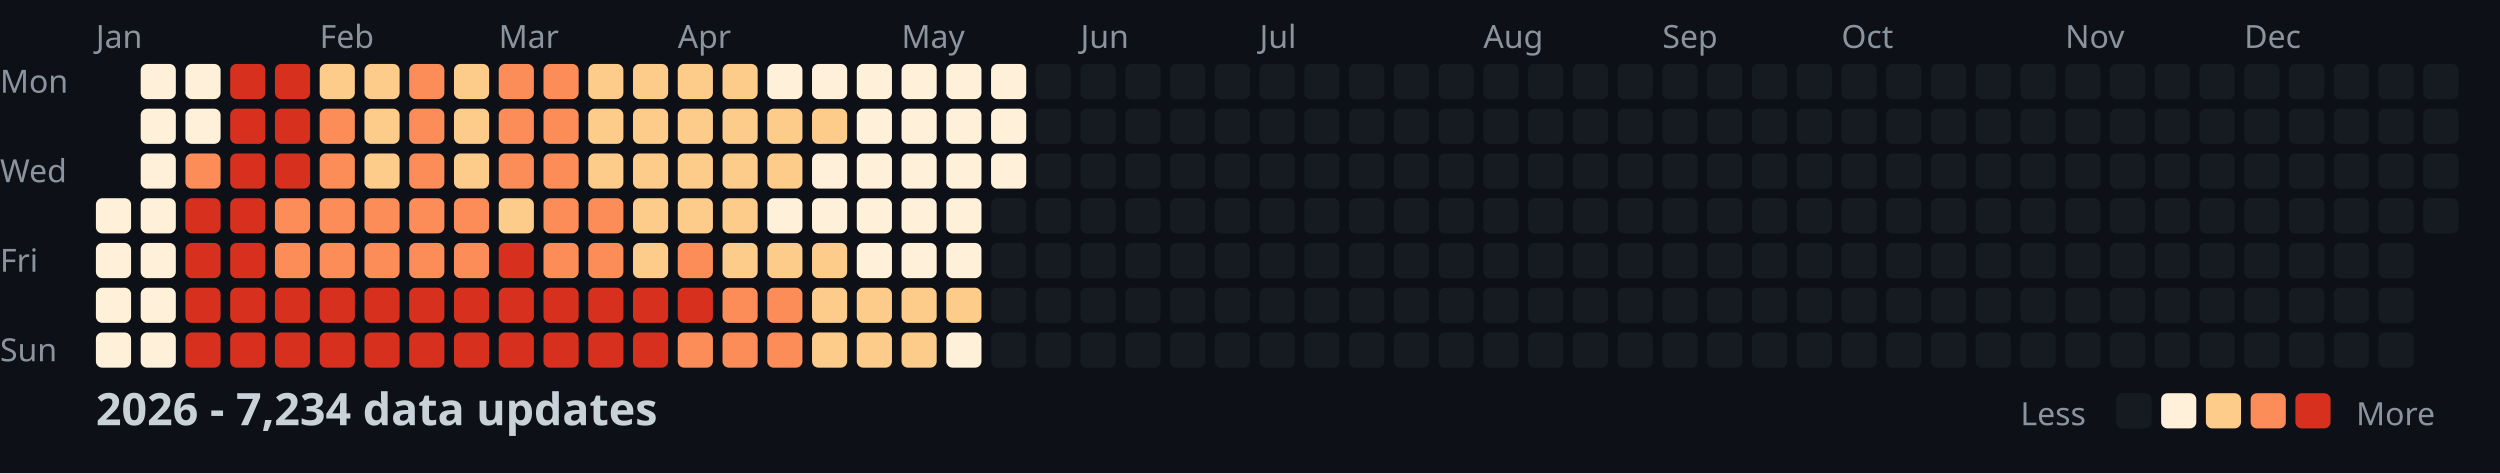
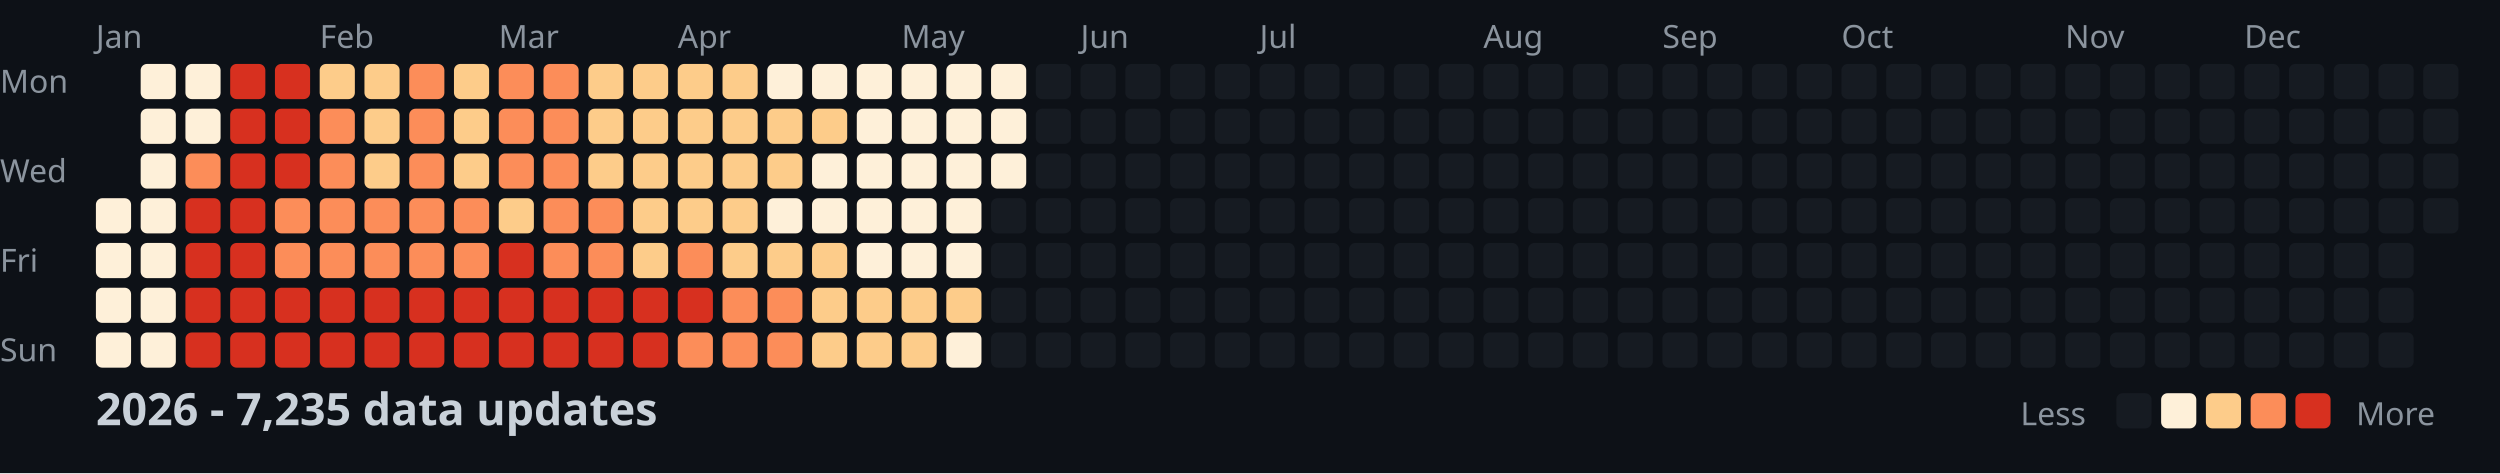
<svg xmlns="http://www.w3.org/2000/svg" width="782" height="148">
  <style>
    .month { font: 10px sans-serif; fill: #8b949e; }
    .day { font: 10px sans-serif; fill: #8b949e; }
    .title { font: bold 14px sans-serif; fill: #c9d1d9; }
    .legend { font: 10px sans-serif; fill: #8b949e; }
  </style>
  <rect width="100%" height="100%" fill="#0d1117" />
  <text x="0" y="29" class="day">Mon</text>
  <text x="0" y="57" class="day">Wed</text>
  <text x="0" y="85" class="day">Fri</text>
  <text x="0" y="113" class="day">Sun</text>
  <text x="30" y="15" class="month">Jan</text>
  <text x="100" y="15" class="month">Feb</text>
  <text x="156" y="15" class="month">Mar</text>
  <text x="212" y="15" class="month">Apr</text>
  <text x="282" y="15" class="month">May</text>
  <text x="338" y="15" class="month">Jun</text>
  <text x="394" y="15" class="month">Jul</text>
  <text x="464" y="15" class="month">Aug</text>
  <text x="520" y="15" class="month">Sep</text>
  <text x="576" y="15" class="month">Oct</text>
  <text x="646" y="15" class="month">Nov</text>
  <text x="702" y="15" class="month">Dec</text>
  <rect x="30" y="62" width="11" height="11" fill="#fef0d9" rx="2" />
  <rect x="30" y="76" width="11" height="11" fill="#fef0d9" rx="2" />
  <rect x="30" y="90" width="11" height="11" fill="#fef0d9" rx="2" />
  <rect x="30" y="104" width="11" height="11" fill="#fef0d9" rx="2" />
  <rect x="44" y="20" width="11" height="11" fill="#fef0d9" rx="2" />
  <rect x="44" y="34" width="11" height="11" fill="#fef0d9" rx="2" />
  <rect x="44" y="48" width="11" height="11" fill="#fef0d9" rx="2" />
  <rect x="44" y="62" width="11" height="11" fill="#fef0d9" rx="2" />
  <rect x="44" y="76" width="11" height="11" fill="#fef0d9" rx="2" />
  <rect x="44" y="90" width="11" height="11" fill="#fef0d9" rx="2" />
  <rect x="44" y="104" width="11" height="11" fill="#fef0d9" rx="2" />
  <rect x="58" y="20" width="11" height="11" fill="#fef0d9" rx="2" />
  <rect x="58" y="34" width="11" height="11" fill="#fef0d9" rx="2" />
  <rect x="58" y="48" width="11" height="11" fill="#fc8d59" rx="2" />
  <rect x="58" y="62" width="11" height="11" fill="#d7301f" rx="2" />
  <rect x="58" y="76" width="11" height="11" fill="#d7301f" rx="2" />
  <rect x="58" y="90" width="11" height="11" fill="#d7301f" rx="2" />
  <rect x="58" y="104" width="11" height="11" fill="#d7301f" rx="2" />
  <rect x="72" y="20" width="11" height="11" fill="#d7301f" rx="2" />
  <rect x="72" y="34" width="11" height="11" fill="#d7301f" rx="2" />
  <rect x="72" y="48" width="11" height="11" fill="#d7301f" rx="2" />
  <rect x="72" y="62" width="11" height="11" fill="#d7301f" rx="2" />
  <rect x="72" y="76" width="11" height="11" fill="#d7301f" rx="2" />
  <rect x="72" y="90" width="11" height="11" fill="#d7301f" rx="2" />
  <rect x="72" y="104" width="11" height="11" fill="#d7301f" rx="2" />
  <rect x="86" y="20" width="11" height="11" fill="#d7301f" rx="2" />
  <rect x="86" y="34" width="11" height="11" fill="#d7301f" rx="2" />
  <rect x="86" y="48" width="11" height="11" fill="#d7301f" rx="2" />
  <rect x="86" y="62" width="11" height="11" fill="#fc8d59" rx="2" />
  <rect x="86" y="76" width="11" height="11" fill="#fc8d59" rx="2" />
  <rect x="86" y="90" width="11" height="11" fill="#d7301f" rx="2" />
  <rect x="86" y="104" width="11" height="11" fill="#d7301f" rx="2" />
  <rect x="100" y="20" width="11" height="11" fill="#fdcc8a" rx="2" />
  <rect x="100" y="34" width="11" height="11" fill="#fc8d59" rx="2" />
  <rect x="100" y="48" width="11" height="11" fill="#fc8d59" rx="2" />
  <rect x="100" y="62" width="11" height="11" fill="#fc8d59" rx="2" />
  <rect x="100" y="76" width="11" height="11" fill="#fc8d59" rx="2" />
  <rect x="100" y="90" width="11" height="11" fill="#d7301f" rx="2" />
  <rect x="100" y="104" width="11" height="11" fill="#d7301f" rx="2" />
  <rect x="114" y="20" width="11" height="11" fill="#fdcc8a" rx="2" />
  <rect x="114" y="34" width="11" height="11" fill="#fdcc8a" rx="2" />
  <rect x="114" y="48" width="11" height="11" fill="#fdcc8a" rx="2" />
  <rect x="114" y="62" width="11" height="11" fill="#fc8d59" rx="2" />
  <rect x="114" y="76" width="11" height="11" fill="#fc8d59" rx="2" />
  <rect x="114" y="90" width="11" height="11" fill="#d7301f" rx="2" />
  <rect x="114" y="104" width="11" height="11" fill="#d7301f" rx="2" />
  <rect x="128" y="20" width="11" height="11" fill="#fc8d59" rx="2" />
  <rect x="128" y="34" width="11" height="11" fill="#fc8d59" rx="2" />
  <rect x="128" y="48" width="11" height="11" fill="#fc8d59" rx="2" />
  <rect x="128" y="62" width="11" height="11" fill="#fc8d59" rx="2" />
  <rect x="128" y="76" width="11" height="11" fill="#fc8d59" rx="2" />
  <rect x="128" y="90" width="11" height="11" fill="#d7301f" rx="2" />
  <rect x="128" y="104" width="11" height="11" fill="#d7301f" rx="2" />
  <rect x="142" y="20" width="11" height="11" fill="#fdcc8a" rx="2" />
  <rect x="142" y="34" width="11" height="11" fill="#fdcc8a" rx="2" />
  <rect x="142" y="48" width="11" height="11" fill="#fdcc8a" rx="2" />
  <rect x="142" y="62" width="11" height="11" fill="#fc8d59" rx="2" />
  <rect x="142" y="76" width="11" height="11" fill="#fc8d59" rx="2" />
  <rect x="142" y="90" width="11" height="11" fill="#d7301f" rx="2" />
  <rect x="142" y="104" width="11" height="11" fill="#d7301f" rx="2" />
  <rect x="156" y="20" width="11" height="11" fill="#fc8d59" rx="2" />
  <rect x="156" y="34" width="11" height="11" fill="#fc8d59" rx="2" />
  <rect x="156" y="48" width="11" height="11" fill="#fc8d59" rx="2" />
  <rect x="156" y="62" width="11" height="11" fill="#fdcc8a" rx="2" />
  <rect x="156" y="76" width="11" height="11" fill="#d7301f" rx="2" />
  <rect x="156" y="90" width="11" height="11" fill="#d7301f" rx="2" />
  <rect x="156" y="104" width="11" height="11" fill="#d7301f" rx="2" />
  <rect x="170" y="20" width="11" height="11" fill="#fc8d59" rx="2" />
  <rect x="170" y="34" width="11" height="11" fill="#fc8d59" rx="2" />
  <rect x="170" y="48" width="11" height="11" fill="#fc8d59" rx="2" />
  <rect x="170" y="62" width="11" height="11" fill="#fc8d59" rx="2" />
  <rect x="170" y="76" width="11" height="11" fill="#fc8d59" rx="2" />
  <rect x="170" y="90" width="11" height="11" fill="#d7301f" rx="2" />
  <rect x="170" y="104" width="11" height="11" fill="#d7301f" rx="2" />
  <rect x="184" y="20" width="11" height="11" fill="#fdcc8a" rx="2" />
  <rect x="184" y="34" width="11" height="11" fill="#fdcc8a" rx="2" />
  <rect x="184" y="48" width="11" height="11" fill="#fdcc8a" rx="2" />
  <rect x="184" y="62" width="11" height="11" fill="#fc8d59" rx="2" />
  <rect x="184" y="76" width="11" height="11" fill="#fc8d59" rx="2" />
  <rect x="184" y="90" width="11" height="11" fill="#d7301f" rx="2" />
  <rect x="184" y="104" width="11" height="11" fill="#d7301f" rx="2" />
  <rect x="198" y="20" width="11" height="11" fill="#fdcc8a" rx="2" />
  <rect x="198" y="34" width="11" height="11" fill="#fdcc8a" rx="2" />
  <rect x="198" y="48" width="11" height="11" fill="#fdcc8a" rx="2" />
  <rect x="198" y="62" width="11" height="11" fill="#fdcc8a" rx="2" />
  <rect x="198" y="76" width="11" height="11" fill="#fdcc8a" rx="2" />
  <rect x="198" y="90" width="11" height="11" fill="#d7301f" rx="2" />
  <rect x="198" y="104" width="11" height="11" fill="#d7301f" rx="2" />
  <rect x="212" y="20" width="11" height="11" fill="#fdcc8a" rx="2" />
  <rect x="212" y="34" width="11" height="11" fill="#fdcc8a" rx="2" />
  <rect x="212" y="48" width="11" height="11" fill="#fdcc8a" rx="2" />
  <rect x="212" y="62" width="11" height="11" fill="#fdcc8a" rx="2" />
  <rect x="212" y="76" width="11" height="11" fill="#fc8d59" rx="2" />
  <rect x="212" y="90" width="11" height="11" fill="#d7301f" rx="2" />
  <rect x="212" y="104" width="11" height="11" fill="#fc8d59" rx="2" />
  <rect x="226" y="20" width="11" height="11" fill="#fdcc8a" rx="2" />
  <rect x="226" y="34" width="11" height="11" fill="#fdcc8a" rx="2" />
  <rect x="226" y="48" width="11" height="11" fill="#fdcc8a" rx="2" />
  <rect x="226" y="62" width="11" height="11" fill="#fdcc8a" rx="2" />
  <rect x="226" y="76" width="11" height="11" fill="#fdcc8a" rx="2" />
  <rect x="226" y="90" width="11" height="11" fill="#fc8d59" rx="2" />
  <rect x="226" y="104" width="11" height="11" fill="#fc8d59" rx="2" />
  <rect x="240" y="20" width="11" height="11" fill="#fef0d9" rx="2" />
  <rect x="240" y="34" width="11" height="11" fill="#fdcc8a" rx="2" />
  <rect x="240" y="48" width="11" height="11" fill="#fdcc8a" rx="2" />
  <rect x="240" y="62" width="11" height="11" fill="#fef0d9" rx="2" />
  <rect x="240" y="76" width="11" height="11" fill="#fdcc8a" rx="2" />
  <rect x="240" y="90" width="11" height="11" fill="#fc8d59" rx="2" />
  <rect x="240" y="104" width="11" height="11" fill="#fc8d59" rx="2" />
  <rect x="254" y="20" width="11" height="11" fill="#fef0d9" rx="2" />
  <rect x="254" y="34" width="11" height="11" fill="#fdcc8a" rx="2" />
  <rect x="254" y="48" width="11" height="11" fill="#fef0d9" rx="2" />
  <rect x="254" y="62" width="11" height="11" fill="#fef0d9" rx="2" />
  <rect x="254" y="76" width="11" height="11" fill="#fdcc8a" rx="2" />
  <rect x="254" y="90" width="11" height="11" fill="#fdcc8a" rx="2" />
  <rect x="254" y="104" width="11" height="11" fill="#fdcc8a" rx="2" />
  <rect x="268" y="20" width="11" height="11" fill="#fef0d9" rx="2" />
  <rect x="268" y="34" width="11" height="11" fill="#fef0d9" rx="2" />
  <rect x="268" y="48" width="11" height="11" fill="#fef0d9" rx="2" />
  <rect x="268" y="62" width="11" height="11" fill="#fef0d9" rx="2" />
  <rect x="268" y="76" width="11" height="11" fill="#fef0d9" rx="2" />
  <rect x="268" y="90" width="11" height="11" fill="#fdcc8a" rx="2" />
  <rect x="268" y="104" width="11" height="11" fill="#fdcc8a" rx="2" />
  <rect x="282" y="20" width="11" height="11" fill="#fef0d9" rx="2" />
  <rect x="282" y="34" width="11" height="11" fill="#fef0d9" rx="2" />
  <rect x="282" y="48" width="11" height="11" fill="#fef0d9" rx="2" />
  <rect x="282" y="62" width="11" height="11" fill="#fef0d9" rx="2" />
  <rect x="282" y="76" width="11" height="11" fill="#fef0d9" rx="2" />
  <rect x="282" y="90" width="11" height="11" fill="#fdcc8a" rx="2" />
  <rect x="282" y="104" width="11" height="11" fill="#fdcc8a" rx="2" />
  <rect x="296" y="20" width="11" height="11" fill="#fef0d9" rx="2" />
  <rect x="296" y="34" width="11" height="11" fill="#fef0d9" rx="2" />
  <rect x="296" y="48" width="11" height="11" fill="#fef0d9" rx="2" />
  <rect x="296" y="62" width="11" height="11" fill="#fef0d9" rx="2" />
  <rect x="296" y="76" width="11" height="11" fill="#fef0d9" rx="2" />
  <rect x="296" y="90" width="11" height="11" fill="#fdcc8a" rx="2" />
  <rect x="296" y="104" width="11" height="11" fill="#fef0d9" rx="2" />
  <rect x="310" y="20" width="11" height="11" fill="#fef0d9" rx="2" />
  <rect x="310" y="34" width="11" height="11" fill="#fef0d9" rx="2" />
  <rect x="310" y="48" width="11" height="11" fill="#fef0d9" rx="2" />
  <rect x="310" y="62" width="11" height="11" fill="#161b22" rx="2" />
  <rect x="310" y="76" width="11" height="11" fill="#161b22" rx="2" />
  <rect x="310" y="90" width="11" height="11" fill="#161b22" rx="2" />
  <rect x="310" y="104" width="11" height="11" fill="#161b22" rx="2" />
  <rect x="324" y="20" width="11" height="11" fill="#161b22" rx="2" />
  <rect x="324" y="34" width="11" height="11" fill="#161b22" rx="2" />
  <rect x="324" y="48" width="11" height="11" fill="#161b22" rx="2" />
  <rect x="324" y="62" width="11" height="11" fill="#161b22" rx="2" />
  <rect x="324" y="76" width="11" height="11" fill="#161b22" rx="2" />
  <rect x="324" y="90" width="11" height="11" fill="#161b22" rx="2" />
  <rect x="324" y="104" width="11" height="11" fill="#161b22" rx="2" />
  <rect x="338" y="20" width="11" height="11" fill="#161b22" rx="2" />
  <rect x="338" y="34" width="11" height="11" fill="#161b22" rx="2" />
  <rect x="338" y="48" width="11" height="11" fill="#161b22" rx="2" />
  <rect x="338" y="62" width="11" height="11" fill="#161b22" rx="2" />
  <rect x="338" y="76" width="11" height="11" fill="#161b22" rx="2" />
  <rect x="338" y="90" width="11" height="11" fill="#161b22" rx="2" />
  <rect x="338" y="104" width="11" height="11" fill="#161b22" rx="2" />
  <rect x="352" y="20" width="11" height="11" fill="#161b22" rx="2" />
  <rect x="352" y="34" width="11" height="11" fill="#161b22" rx="2" />
  <rect x="352" y="48" width="11" height="11" fill="#161b22" rx="2" />
  <rect x="352" y="62" width="11" height="11" fill="#161b22" rx="2" />
  <rect x="352" y="76" width="11" height="11" fill="#161b22" rx="2" />
  <rect x="352" y="90" width="11" height="11" fill="#161b22" rx="2" />
  <rect x="352" y="104" width="11" height="11" fill="#161b22" rx="2" />
  <rect x="366" y="20" width="11" height="11" fill="#161b22" rx="2" />
  <rect x="366" y="34" width="11" height="11" fill="#161b22" rx="2" />
  <rect x="366" y="48" width="11" height="11" fill="#161b22" rx="2" />
  <rect x="366" y="62" width="11" height="11" fill="#161b22" rx="2" />
  <rect x="366" y="76" width="11" height="11" fill="#161b22" rx="2" />
  <rect x="366" y="90" width="11" height="11" fill="#161b22" rx="2" />
  <rect x="366" y="104" width="11" height="11" fill="#161b22" rx="2" />
  <rect x="380" y="20" width="11" height="11" fill="#161b22" rx="2" />
  <rect x="380" y="34" width="11" height="11" fill="#161b22" rx="2" />
  <rect x="380" y="48" width="11" height="11" fill="#161b22" rx="2" />
  <rect x="380" y="62" width="11" height="11" fill="#161b22" rx="2" />
  <rect x="380" y="76" width="11" height="11" fill="#161b22" rx="2" />
  <rect x="380" y="90" width="11" height="11" fill="#161b22" rx="2" />
  <rect x="380" y="104" width="11" height="11" fill="#161b22" rx="2" />
  <rect x="394" y="20" width="11" height="11" fill="#161b22" rx="2" />
  <rect x="394" y="34" width="11" height="11" fill="#161b22" rx="2" />
  <rect x="394" y="48" width="11" height="11" fill="#161b22" rx="2" />
  <rect x="394" y="62" width="11" height="11" fill="#161b22" rx="2" />
  <rect x="394" y="76" width="11" height="11" fill="#161b22" rx="2" />
  <rect x="394" y="90" width="11" height="11" fill="#161b22" rx="2" />
  <rect x="394" y="104" width="11" height="11" fill="#161b22" rx="2" />
  <rect x="408" y="20" width="11" height="11" fill="#161b22" rx="2" />
  <rect x="408" y="34" width="11" height="11" fill="#161b22" rx="2" />
  <rect x="408" y="48" width="11" height="11" fill="#161b22" rx="2" />
  <rect x="408" y="62" width="11" height="11" fill="#161b22" rx="2" />
  <rect x="408" y="76" width="11" height="11" fill="#161b22" rx="2" />
  <rect x="408" y="90" width="11" height="11" fill="#161b22" rx="2" />
  <rect x="408" y="104" width="11" height="11" fill="#161b22" rx="2" />
  <rect x="422" y="20" width="11" height="11" fill="#161b22" rx="2" />
  <rect x="422" y="34" width="11" height="11" fill="#161b22" rx="2" />
  <rect x="422" y="48" width="11" height="11" fill="#161b22" rx="2" />
  <rect x="422" y="62" width="11" height="11" fill="#161b22" rx="2" />
  <rect x="422" y="76" width="11" height="11" fill="#161b22" rx="2" />
  <rect x="422" y="90" width="11" height="11" fill="#161b22" rx="2" />
  <rect x="422" y="104" width="11" height="11" fill="#161b22" rx="2" />
  <rect x="436" y="20" width="11" height="11" fill="#161b22" rx="2" />
  <rect x="436" y="34" width="11" height="11" fill="#161b22" rx="2" />
  <rect x="436" y="48" width="11" height="11" fill="#161b22" rx="2" />
  <rect x="436" y="62" width="11" height="11" fill="#161b22" rx="2" />
  <rect x="436" y="76" width="11" height="11" fill="#161b22" rx="2" />
  <rect x="436" y="90" width="11" height="11" fill="#161b22" rx="2" />
  <rect x="436" y="104" width="11" height="11" fill="#161b22" rx="2" />
  <rect x="450" y="20" width="11" height="11" fill="#161b22" rx="2" />
  <rect x="450" y="34" width="11" height="11" fill="#161b22" rx="2" />
  <rect x="450" y="48" width="11" height="11" fill="#161b22" rx="2" />
  <rect x="450" y="62" width="11" height="11" fill="#161b22" rx="2" />
  <rect x="450" y="76" width="11" height="11" fill="#161b22" rx="2" />
  <rect x="450" y="90" width="11" height="11" fill="#161b22" rx="2" />
  <rect x="450" y="104" width="11" height="11" fill="#161b22" rx="2" />
  <rect x="464" y="20" width="11" height="11" fill="#161b22" rx="2" />
  <rect x="464" y="34" width="11" height="11" fill="#161b22" rx="2" />
  <rect x="464" y="48" width="11" height="11" fill="#161b22" rx="2" />
  <rect x="464" y="62" width="11" height="11" fill="#161b22" rx="2" />
  <rect x="464" y="76" width="11" height="11" fill="#161b22" rx="2" />
  <rect x="464" y="90" width="11" height="11" fill="#161b22" rx="2" />
  <rect x="464" y="104" width="11" height="11" fill="#161b22" rx="2" />
  <rect x="478" y="20" width="11" height="11" fill="#161b22" rx="2" />
  <rect x="478" y="34" width="11" height="11" fill="#161b22" rx="2" />
  <rect x="478" y="48" width="11" height="11" fill="#161b22" rx="2" />
  <rect x="478" y="62" width="11" height="11" fill="#161b22" rx="2" />
  <rect x="478" y="76" width="11" height="11" fill="#161b22" rx="2" />
  <rect x="478" y="90" width="11" height="11" fill="#161b22" rx="2" />
  <rect x="478" y="104" width="11" height="11" fill="#161b22" rx="2" />
  <rect x="492" y="20" width="11" height="11" fill="#161b22" rx="2" />
  <rect x="492" y="34" width="11" height="11" fill="#161b22" rx="2" />
  <rect x="492" y="48" width="11" height="11" fill="#161b22" rx="2" />
  <rect x="492" y="62" width="11" height="11" fill="#161b22" rx="2" />
  <rect x="492" y="76" width="11" height="11" fill="#161b22" rx="2" />
  <rect x="492" y="90" width="11" height="11" fill="#161b22" rx="2" />
  <rect x="492" y="104" width="11" height="11" fill="#161b22" rx="2" />
  <rect x="506" y="20" width="11" height="11" fill="#161b22" rx="2" />
  <rect x="506" y="34" width="11" height="11" fill="#161b22" rx="2" />
  <rect x="506" y="48" width="11" height="11" fill="#161b22" rx="2" />
  <rect x="506" y="62" width="11" height="11" fill="#161b22" rx="2" />
  <rect x="506" y="76" width="11" height="11" fill="#161b22" rx="2" />
  <rect x="506" y="90" width="11" height="11" fill="#161b22" rx="2" />
  <rect x="506" y="104" width="11" height="11" fill="#161b22" rx="2" />
  <rect x="520" y="20" width="11" height="11" fill="#161b22" rx="2" />
  <rect x="520" y="34" width="11" height="11" fill="#161b22" rx="2" />
  <rect x="520" y="48" width="11" height="11" fill="#161b22" rx="2" />
  <rect x="520" y="62" width="11" height="11" fill="#161b22" rx="2" />
  <rect x="520" y="76" width="11" height="11" fill="#161b22" rx="2" />
  <rect x="520" y="90" width="11" height="11" fill="#161b22" rx="2" />
  <rect x="520" y="104" width="11" height="11" fill="#161b22" rx="2" />
  <rect x="534" y="20" width="11" height="11" fill="#161b22" rx="2" />
  <rect x="534" y="34" width="11" height="11" fill="#161b22" rx="2" />
  <rect x="534" y="48" width="11" height="11" fill="#161b22" rx="2" />
  <rect x="534" y="62" width="11" height="11" fill="#161b22" rx="2" />
  <rect x="534" y="76" width="11" height="11" fill="#161b22" rx="2" />
  <rect x="534" y="90" width="11" height="11" fill="#161b22" rx="2" />
  <rect x="534" y="104" width="11" height="11" fill="#161b22" rx="2" />
  <rect x="548" y="20" width="11" height="11" fill="#161b22" rx="2" />
  <rect x="548" y="34" width="11" height="11" fill="#161b22" rx="2" />
  <rect x="548" y="48" width="11" height="11" fill="#161b22" rx="2" />
  <rect x="548" y="62" width="11" height="11" fill="#161b22" rx="2" />
  <rect x="548" y="76" width="11" height="11" fill="#161b22" rx="2" />
  <rect x="548" y="90" width="11" height="11" fill="#161b22" rx="2" />
  <rect x="548" y="104" width="11" height="11" fill="#161b22" rx="2" />
  <rect x="562" y="20" width="11" height="11" fill="#161b22" rx="2" />
  <rect x="562" y="34" width="11" height="11" fill="#161b22" rx="2" />
  <rect x="562" y="48" width="11" height="11" fill="#161b22" rx="2" />
  <rect x="562" y="62" width="11" height="11" fill="#161b22" rx="2" />
  <rect x="562" y="76" width="11" height="11" fill="#161b22" rx="2" />
  <rect x="562" y="90" width="11" height="11" fill="#161b22" rx="2" />
  <rect x="562" y="104" width="11" height="11" fill="#161b22" rx="2" />
  <rect x="576" y="20" width="11" height="11" fill="#161b22" rx="2" />
  <rect x="576" y="34" width="11" height="11" fill="#161b22" rx="2" />
  <rect x="576" y="48" width="11" height="11" fill="#161b22" rx="2" />
  <rect x="576" y="62" width="11" height="11" fill="#161b22" rx="2" />
  <rect x="576" y="76" width="11" height="11" fill="#161b22" rx="2" />
  <rect x="576" y="90" width="11" height="11" fill="#161b22" rx="2" />
  <rect x="576" y="104" width="11" height="11" fill="#161b22" rx="2" />
  <rect x="590" y="20" width="11" height="11" fill="#161b22" rx="2" />
  <rect x="590" y="34" width="11" height="11" fill="#161b22" rx="2" />
  <rect x="590" y="48" width="11" height="11" fill="#161b22" rx="2" />
  <rect x="590" y="62" width="11" height="11" fill="#161b22" rx="2" />
  <rect x="590" y="76" width="11" height="11" fill="#161b22" rx="2" />
  <rect x="590" y="90" width="11" height="11" fill="#161b22" rx="2" />
  <rect x="590" y="104" width="11" height="11" fill="#161b22" rx="2" />
  <rect x="604" y="20" width="11" height="11" fill="#161b22" rx="2" />
  <rect x="604" y="34" width="11" height="11" fill="#161b22" rx="2" />
  <rect x="604" y="48" width="11" height="11" fill="#161b22" rx="2" />
  <rect x="604" y="62" width="11" height="11" fill="#161b22" rx="2" />
  <rect x="604" y="76" width="11" height="11" fill="#161b22" rx="2" />
  <rect x="604" y="90" width="11" height="11" fill="#161b22" rx="2" />
  <rect x="604" y="104" width="11" height="11" fill="#161b22" rx="2" />
  <rect x="618" y="20" width="11" height="11" fill="#161b22" rx="2" />
  <rect x="618" y="34" width="11" height="11" fill="#161b22" rx="2" />
  <rect x="618" y="48" width="11" height="11" fill="#161b22" rx="2" />
  <rect x="618" y="62" width="11" height="11" fill="#161b22" rx="2" />
  <rect x="618" y="76" width="11" height="11" fill="#161b22" rx="2" />
  <rect x="618" y="90" width="11" height="11" fill="#161b22" rx="2" />
  <rect x="618" y="104" width="11" height="11" fill="#161b22" rx="2" />
  <rect x="632" y="20" width="11" height="11" fill="#161b22" rx="2" />
  <rect x="632" y="34" width="11" height="11" fill="#161b22" rx="2" />
  <rect x="632" y="48" width="11" height="11" fill="#161b22" rx="2" />
  <rect x="632" y="62" width="11" height="11" fill="#161b22" rx="2" />
  <rect x="632" y="76" width="11" height="11" fill="#161b22" rx="2" />
  <rect x="632" y="90" width="11" height="11" fill="#161b22" rx="2" />
  <rect x="632" y="104" width="11" height="11" fill="#161b22" rx="2" />
  <rect x="646" y="20" width="11" height="11" fill="#161b22" rx="2" />
  <rect x="646" y="34" width="11" height="11" fill="#161b22" rx="2" />
  <rect x="646" y="48" width="11" height="11" fill="#161b22" rx="2" />
  <rect x="646" y="62" width="11" height="11" fill="#161b22" rx="2" />
  <rect x="646" y="76" width="11" height="11" fill="#161b22" rx="2" />
  <rect x="646" y="90" width="11" height="11" fill="#161b22" rx="2" />
  <rect x="646" y="104" width="11" height="11" fill="#161b22" rx="2" />
  <rect x="660" y="20" width="11" height="11" fill="#161b22" rx="2" />
  <rect x="660" y="34" width="11" height="11" fill="#161b22" rx="2" />
  <rect x="660" y="48" width="11" height="11" fill="#161b22" rx="2" />
  <rect x="660" y="62" width="11" height="11" fill="#161b22" rx="2" />
  <rect x="660" y="76" width="11" height="11" fill="#161b22" rx="2" />
  <rect x="660" y="90" width="11" height="11" fill="#161b22" rx="2" />
  <rect x="660" y="104" width="11" height="11" fill="#161b22" rx="2" />
  <rect x="674" y="20" width="11" height="11" fill="#161b22" rx="2" />
  <rect x="674" y="34" width="11" height="11" fill="#161b22" rx="2" />
  <rect x="674" y="48" width="11" height="11" fill="#161b22" rx="2" />
  <rect x="674" y="62" width="11" height="11" fill="#161b22" rx="2" />
  <rect x="674" y="76" width="11" height="11" fill="#161b22" rx="2" />
  <rect x="674" y="90" width="11" height="11" fill="#161b22" rx="2" />
  <rect x="674" y="104" width="11" height="11" fill="#161b22" rx="2" />
  <rect x="688" y="20" width="11" height="11" fill="#161b22" rx="2" />
  <rect x="688" y="34" width="11" height="11" fill="#161b22" rx="2" />
  <rect x="688" y="48" width="11" height="11" fill="#161b22" rx="2" />
  <rect x="688" y="62" width="11" height="11" fill="#161b22" rx="2" />
  <rect x="688" y="76" width="11" height="11" fill="#161b22" rx="2" />
  <rect x="688" y="90" width="11" height="11" fill="#161b22" rx="2" />
  <rect x="688" y="104" width="11" height="11" fill="#161b22" rx="2" />
  <rect x="702" y="20" width="11" height="11" fill="#161b22" rx="2" />
  <rect x="702" y="34" width="11" height="11" fill="#161b22" rx="2" />
  <rect x="702" y="48" width="11" height="11" fill="#161b22" rx="2" />
  <rect x="702" y="62" width="11" height="11" fill="#161b22" rx="2" />
  <rect x="702" y="76" width="11" height="11" fill="#161b22" rx="2" />
  <rect x="702" y="90" width="11" height="11" fill="#161b22" rx="2" />
  <rect x="702" y="104" width="11" height="11" fill="#161b22" rx="2" />
  <rect x="716" y="20" width="11" height="11" fill="#161b22" rx="2" />
  <rect x="716" y="34" width="11" height="11" fill="#161b22" rx="2" />
  <rect x="716" y="48" width="11" height="11" fill="#161b22" rx="2" />
  <rect x="716" y="62" width="11" height="11" fill="#161b22" rx="2" />
  <rect x="716" y="76" width="11" height="11" fill="#161b22" rx="2" />
  <rect x="716" y="90" width="11" height="11" fill="#161b22" rx="2" />
  <rect x="716" y="104" width="11" height="11" fill="#161b22" rx="2" />
  <rect x="730" y="20" width="11" height="11" fill="#161b22" rx="2" />
  <rect x="730" y="34" width="11" height="11" fill="#161b22" rx="2" />
  <rect x="730" y="48" width="11" height="11" fill="#161b22" rx="2" />
  <rect x="730" y="62" width="11" height="11" fill="#161b22" rx="2" />
  <rect x="730" y="76" width="11" height="11" fill="#161b22" rx="2" />
  <rect x="730" y="90" width="11" height="11" fill="#161b22" rx="2" />
  <rect x="730" y="104" width="11" height="11" fill="#161b22" rx="2" />
  <rect x="744" y="20" width="11" height="11" fill="#161b22" rx="2" />
  <rect x="744" y="34" width="11" height="11" fill="#161b22" rx="2" />
  <rect x="744" y="48" width="11" height="11" fill="#161b22" rx="2" />
  <rect x="744" y="62" width="11" height="11" fill="#161b22" rx="2" />
  <rect x="744" y="76" width="11" height="11" fill="#161b22" rx="2" />
  <rect x="744" y="90" width="11" height="11" fill="#161b22" rx="2" />
  <rect x="744" y="104" width="11" height="11" fill="#161b22" rx="2" />
  <rect x="758" y="20" width="11" height="11" fill="#161b22" rx="2" />
  <rect x="758" y="34" width="11" height="11" fill="#161b22" rx="2" />
  <rect x="758" y="48" width="11" height="11" fill="#161b22" rx="2" />
  <rect x="758" y="62" width="11" height="11" fill="#161b22" rx="2" />
-   <text x="30" y="133" class="title">2026 - 7,234 data updates</text>
+   <text x="30" y="133" class="title">2026 - 7,235 data updates</text>
  <text x="632" y="133" class="legend">Less</text>
  <rect x="662" y="123" width="11" height="11" fill="#161b22" rx="2" />
  <rect x="676" y="123" width="11" height="11" fill="#fef0d9" rx="2" />
  <rect x="690" y="123" width="11" height="11" fill="#fdcc8a" rx="2" />
  <rect x="704" y="123" width="11" height="11" fill="#fc8d59" rx="2" />
  <rect x="718" y="123" width="11" height="11" fill="#d7301f" rx="2" />
  <text x="737" y="133" class="legend">More</text>
</svg>
